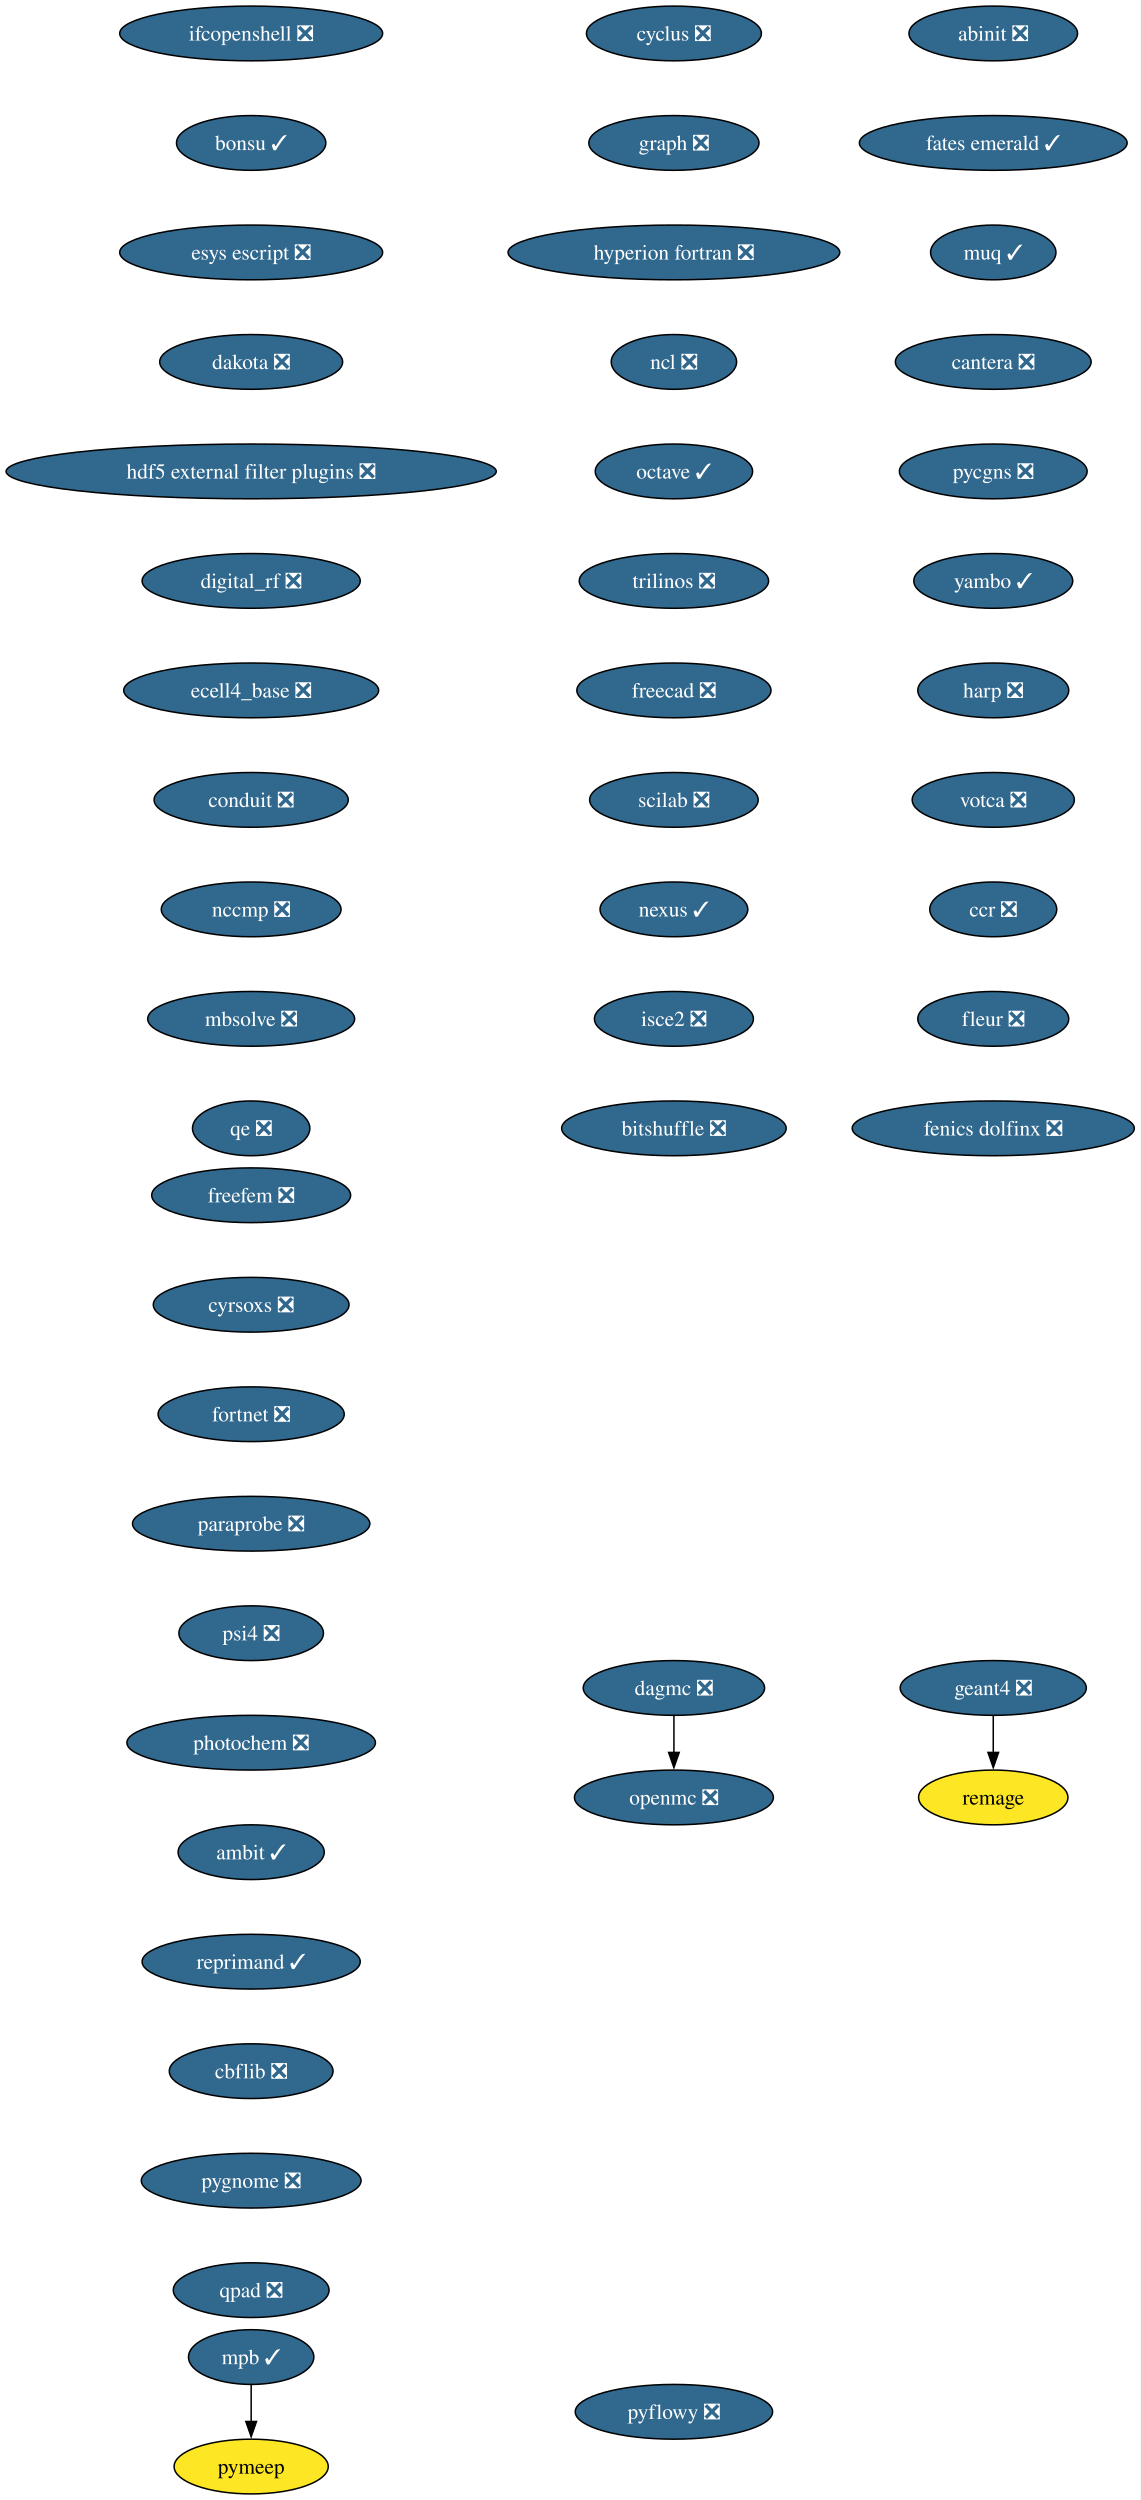
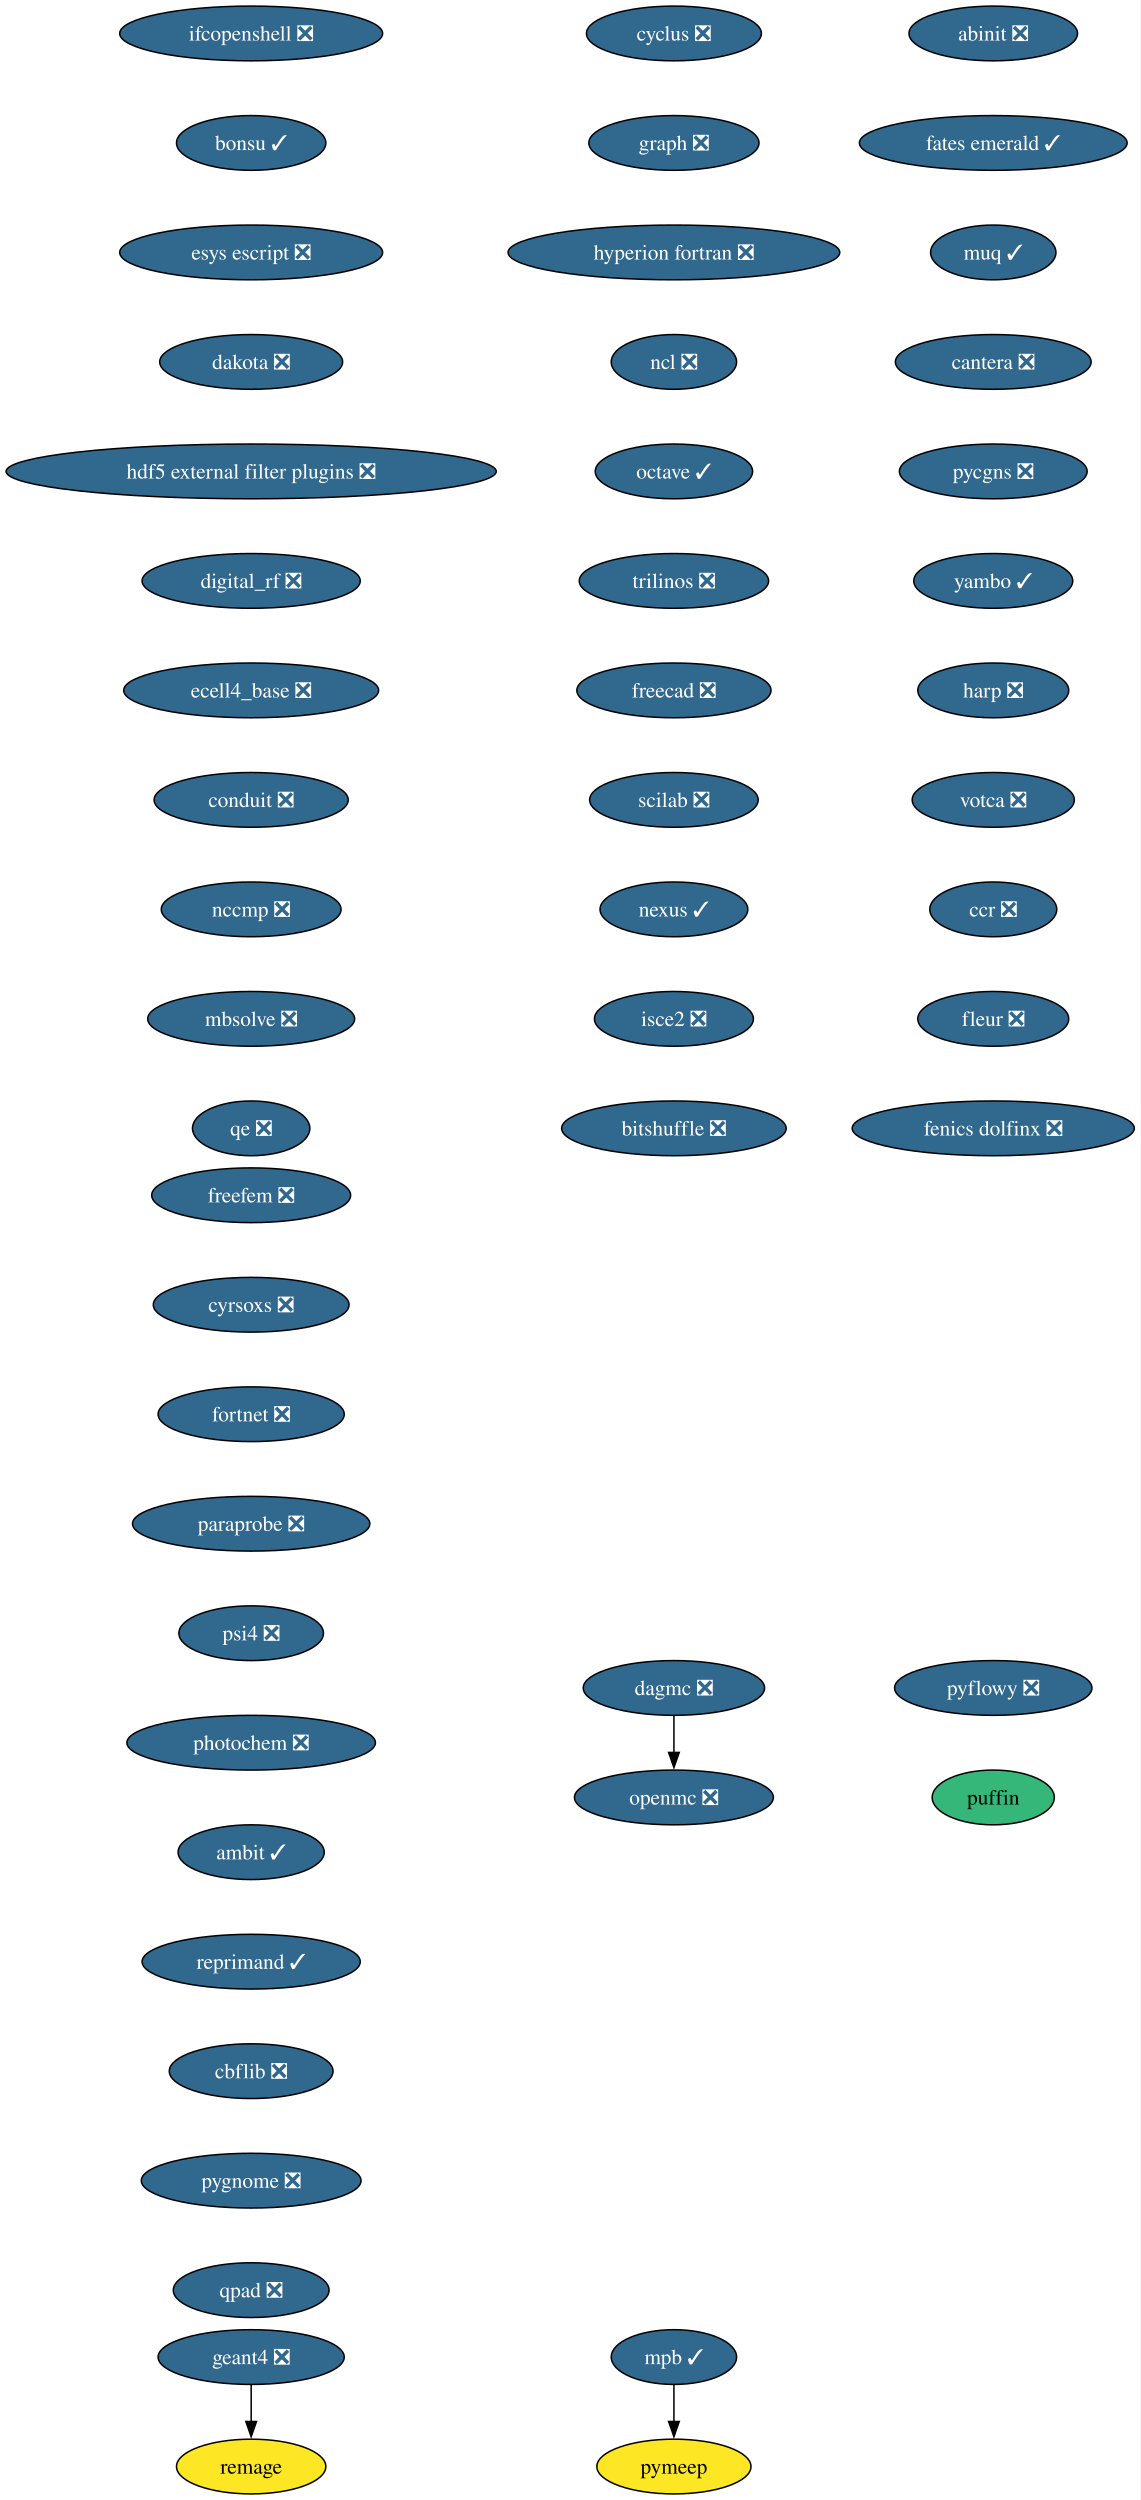
<svg xmlns="http://www.w3.org/2000/svg" xmlns:xlink="http://www.w3.org/1999/xlink" width="750pt" height="1644pt" viewBox="0.00 0.00 750.00 1644.00">
  <g id="graph0" class="graph" transform="scale(1 1) rotate(0) translate(4 1640)">
    <polygon fill="white" stroke="none" points="-4,4 -4,-1640 745.94,-1640 745.94,4 -4,4" />
    <g id="node1" class="node">
      <g id="a_node1">
        <a xlink:href="https://github.com/conda-forge/cyclus-feedstock/pull/112" xlink:title="cyclus ❎">
          <ellipse fill="#31688e" stroke="black" cx="439.17" cy="-1618" rx="57.52" ry="18" />
          <text xml:space="preserve" text-anchor="middle" x="439.17" y="-1613.33" font-family="Times,serif" font-size="14.00" fill="white">cyclus ❎</text>
        </a>
      </g>
    </g>
    <g id="node2" class="node">
      <g id="a_node2">
        <a xlink:href="https://github.com/conda-forge/graph-feedstock/pull/14" xlink:title="graph ❎">
          <ellipse fill="#31688e" stroke="black" cx="439.17" cy="-1546" rx="55.94" ry="18" />
          <text xml:space="preserve" text-anchor="middle" x="439.17" y="-1541.33" font-family="Times,serif" font-size="14.00" fill="white">graph ❎</text>
        </a>
      </g>
    </g>
    <g id="node3" class="node">
      <g id="a_node3">
        <a xlink:href="https://github.com/conda-forge/hyperion-fortran-feedstock/pull/36" xlink:title="hyperion fortran ❎">
          <ellipse fill="#31688e" stroke="black" cx="439.17" cy="-1474" rx="109.08" ry="18" />
          <text xml:space="preserve" text-anchor="middle" x="439.17" y="-1469.33" font-family="Times,serif" font-size="14.00" fill="white">hyperion fortran ❎</text>
        </a>
      </g>
    </g>
    <g id="node4" class="node">
      <g id="a_node4">
        <a xlink:href="https://github.com/conda-forge/ncl-feedstock/pull/171" xlink:title="ncl ❎">
          <ellipse fill="#31688e" stroke="black" cx="439.17" cy="-1402" rx="41.21" ry="18" />
          <text xml:space="preserve" text-anchor="middle" x="439.17" y="-1397.33" font-family="Times,serif" font-size="14.00" fill="white">ncl ❎</text>
        </a>
      </g>
    </g>
    <g id="node5" class="node">
      <g id="a_node5">
        <a xlink:href="https://github.com/conda-forge/octave-feedstock/pull/163" xlink:title="octave ✓">
          <ellipse fill="#31688e" stroke="black" cx="439.17" cy="-1330" rx="51.74" ry="18" />
          <text xml:space="preserve" text-anchor="middle" x="439.17" y="-1325.33" font-family="Times,serif" font-size="14.00" fill="white">octave ✓</text>
        </a>
      </g>
    </g>
    <g id="node6" class="node">
      <g id="a_node6">
        <a xlink:href="https://github.com/conda-forge/trilinos-feedstock/pull/80" xlink:title="trilinos ❎">
          <ellipse fill="#31688e" stroke="black" cx="439.17" cy="-1258" rx="62.26" ry="18" />
          <text xml:space="preserve" text-anchor="middle" x="439.17" y="-1253.33" font-family="Times,serif" font-size="14.00" fill="white">trilinos ❎</text>
        </a>
      </g>
    </g>
    <g id="node10" class="node">
      <g id="a_node10">
        <a xlink:href="https://github.com/conda-forge/freecad-feedstock/pull/169" xlink:title="freecad ❎">
          <ellipse fill="#31688e" stroke="black" cx="439.17" cy="-1186" rx="63.84" ry="18" />
          <text xml:space="preserve" text-anchor="middle" x="439.17" y="-1181.33" font-family="Times,serif" font-size="14.00" fill="white">freecad ❎</text>
        </a>
      </g>
    </g>
    <g id="node7" class="node">
      <g id="a_node7">
        <a xlink:href="https://github.com/conda-forge/openmc-feedstock/pull/90" xlink:title="openmc ❎">
          <ellipse fill="#31688e" stroke="black" cx="439.17" cy="-458" rx="65.41" ry="18" />
          <text xml:space="preserve" text-anchor="middle" x="439.17" y="-453.32" font-family="Times,serif" font-size="14.00" fill="white">openmc ❎</text>
        </a>
      </g>
    </g>
    <g id="node8" class="node">
      <g id="a_node8">
        <a xlink:href="https://github.com/conda-forge/mpb-feedstock/pull/51" xlink:title="mpb ✓">
-           <ellipse fill="#31688e" stroke="black" cx="161.17" cy="-90" rx="41.21" ry="18" />
-           <text xml:space="preserve" text-anchor="middle" x="161.17" y="-85.33" font-family="Times,serif" font-size="14.00" fill="white">mpb ✓</text>
+           <ellipse fill="#31688e" stroke="black" cx="439.17" cy="-90" rx="41.21" ry="18" />
+           <text xml:space="preserve" text-anchor="middle" x="439.17" y="-85.33" font-family="Times,serif" font-size="14.00" fill="white">mpb ✓</text>
        </a>
      </g>
    </g>
    <g id="node9" class="node">
      <g id="a_node9">
        <a xlink:href="https://github.com/conda-forge/pymeep-feedstock" xlink:title="pymeep">
-           <ellipse fill="#fde725" stroke="black" cx="161.17" cy="-18" rx="50.68" ry="18" />
-           <text xml:space="preserve" text-anchor="middle" x="161.17" y="-13.32" font-family="Times,serif" font-size="14.00">pymeep</text>
+           <ellipse fill="#fde725" stroke="black" cx="439.17" cy="-18" rx="50.68" ry="18" />
+           <text xml:space="preserve" text-anchor="middle" x="439.17" y="-13.32" font-family="Times,serif" font-size="14.00">pymeep</text>
        </a>
      </g>
    </g>
    <g id="edge6" class="edge">
-       <path fill="none" stroke="black" d="M161.17,-71.7C161.17,-64.41 161.17,-55.73 161.17,-47.54" />
-       <polygon fill="black" stroke="black" points="164.67,-47.62 161.17,-37.62 157.67,-47.62 164.67,-47.62" />
+       <path fill="none" stroke="black" d="M439.17,-71.7C439.17,-64.41 439.17,-55.73 439.17,-47.54" />
+       <polygon fill="black" stroke="black" points="442.67,-47.62 439.17,-37.62 435.67,-47.62 442.67,-47.62" />
    </g>
    <g id="node11" class="node">
      <g id="a_node11">
        <a xlink:href="https://github.com/conda-forge/scilab-feedstock/pull/63" xlink:title="scilab ❎">
          <ellipse fill="#31688e" stroke="black" cx="439.17" cy="-1114" rx="55.42" ry="18" />
          <text xml:space="preserve" text-anchor="middle" x="439.17" y="-1109.33" font-family="Times,serif" font-size="14.00" fill="white">scilab ❎</text>
        </a>
      </g>
    </g>
    <g id="node12" class="node">
      <g id="a_node12">
        <a xlink:href="https://github.com/conda-forge/nexus-feedstock/pull/27" xlink:title="nexus ✓">
          <ellipse fill="#31688e" stroke="black" cx="439.17" cy="-1042" rx="48.58" ry="18" />
          <text xml:space="preserve" text-anchor="middle" x="439.17" y="-1037.33" font-family="Times,serif" font-size="14.00" fill="white">nexus ✓</text>
        </a>
      </g>
    </g>
    <g id="node13" class="node">
      <g id="a_node13">
        <a xlink:href="https://github.com/conda-forge/isce2-feedstock/pull/91" xlink:title="isce2 ❎">
          <ellipse fill="#31688e" stroke="black" cx="439.17" cy="-970" rx="52.26" ry="18" />
          <text xml:space="preserve" text-anchor="middle" x="439.17" y="-965.33" font-family="Times,serif" font-size="14.00" fill="white">isce2 ❎</text>
        </a>
      </g>
    </g>
    <g id="node16" class="node">
      <g id="a_node16">
        <a xlink:href="https://github.com/conda-forge/bitshuffle-feedstock/pull/64" xlink:title="bitshuffle ❎">
          <ellipse fill="#31688e" stroke="black" cx="439.17" cy="-898" rx="73.83" ry="18" />
          <text xml:space="preserve" text-anchor="middle" x="439.17" y="-893.33" font-family="Times,serif" font-size="14.00" fill="white">bitshuffle ❎</text>
        </a>
      </g>
    </g>
    <g id="node14" class="node">
      <g id="a_node14">
        <a xlink:href="https://github.com/conda-forge/geant4-feedstock/pull/103" xlink:title="geant4 ❎">
-           <ellipse fill="#31688e" stroke="black" cx="649.17" cy="-530" rx="61.2" ry="18" />
-           <text xml:space="preserve" text-anchor="middle" x="649.17" y="-525.33" font-family="Times,serif" font-size="14.00" fill="white">geant4 ❎</text>
+           <ellipse fill="#31688e" stroke="black" cx="161.17" cy="-90" rx="61.2" ry="18" />
+           <text xml:space="preserve" text-anchor="middle" x="161.17" y="-85.33" font-family="Times,serif" font-size="14.00" fill="white">geant4 ❎</text>
        </a>
      </g>
    </g>
    <g id="node15" class="node">
      <g id="a_node15">
        <a xlink:href="https://github.com/conda-forge/remage-feedstock" xlink:title="remage">
-           <ellipse fill="#fde725" stroke="black" cx="649.17" cy="-458" rx="49.1" ry="18" />
-           <text xml:space="preserve" text-anchor="middle" x="649.17" y="-453.32" font-family="Times,serif" font-size="14.00">remage</text>
+           <ellipse fill="#fde725" stroke="black" cx="161.17" cy="-18" rx="49.1" ry="18" />
+           <text xml:space="preserve" text-anchor="middle" x="161.17" y="-13.32" font-family="Times,serif" font-size="14.00">remage</text>
        </a>
      </g>
    </g>
    <g id="edge11" class="edge">
-       <path fill="none" stroke="black" d="M649.17,-511.7C649.17,-504.41 649.17,-495.73 649.17,-487.54" />
-       <polygon fill="black" stroke="black" points="652.67,-487.62 649.17,-477.62 645.67,-487.62 652.67,-487.62" />
+       <path fill="none" stroke="black" d="M161.17,-71.7C161.17,-64.41 161.17,-55.73 161.17,-47.54" />
+       <polygon fill="black" stroke="black" points="164.67,-47.62 161.17,-37.62 157.67,-47.62 164.67,-47.62" />
    </g>
    <g id="node17" class="node">
      <g id="a_node17">
        <a xlink:href="https://github.com/conda-forge/ifcopenshell-feedstock/pull/89" xlink:title="ifcopenshell ❎">
          <ellipse fill="#31688e" stroke="black" cx="161.17" cy="-1618" rx="86.46" ry="18" />
          <text xml:space="preserve" text-anchor="middle" x="161.17" y="-1613.33" font-family="Times,serif" font-size="14.00" fill="white">ifcopenshell ❎</text>
        </a>
      </g>
    </g>
    <g id="node18" class="node">
      <g id="a_node18">
        <a xlink:href="https://github.com/conda-forge/bonsu-feedstock/pull/98" xlink:title="bonsu ✓">
          <ellipse fill="#31688e" stroke="black" cx="161.17" cy="-1546" rx="49.1" ry="18" />
          <text xml:space="preserve" text-anchor="middle" x="161.17" y="-1541.33" font-family="Times,serif" font-size="14.00" fill="white">bonsu ✓</text>
        </a>
      </g>
    </g>
    <g id="node19" class="node">
      <g id="a_node19">
        <a xlink:href="https://github.com/conda-forge/esys-escript-feedstock/pull/83" xlink:title="esys escript ❎">
          <ellipse fill="#31688e" stroke="black" cx="161.17" cy="-1474" rx="86.46" ry="18" />
          <text xml:space="preserve" text-anchor="middle" x="161.17" y="-1469.33" font-family="Times,serif" font-size="14.00" fill="white">esys escript ❎</text>
        </a>
      </g>
    </g>
    <g id="node20" class="node">
      <g id="a_node20">
        <a xlink:href="https://github.com/conda-forge/dakota-feedstock/pull/61" xlink:title="dakota ❎">
          <ellipse fill="#31688e" stroke="black" cx="161.17" cy="-1402" rx="60.15" ry="18" />
          <text xml:space="preserve" text-anchor="middle" x="161.17" y="-1397.33" font-family="Times,serif" font-size="14.00" fill="white">dakota ❎</text>
        </a>
      </g>
    </g>
    <g id="node21" class="node">
      <g id="a_node21">
        <a xlink:href="https://github.com/conda-forge/hdf5-external-filter-plugins-feedstock/pull/29" xlink:title="hdf5 external filter plugins ❎">
          <ellipse fill="#31688e" stroke="black" cx="161.17" cy="-1330" rx="161.17" ry="18" />
          <text xml:space="preserve" text-anchor="middle" x="161.17" y="-1325.33" font-family="Times,serif" font-size="14.00" fill="white">hdf5 external filter plugins ❎</text>
        </a>
      </g>
    </g>
    <g id="node22" class="node">
      <g id="a_node22">
        <a xlink:href="https://github.com/conda-forge/digital_rf-feedstock/pull/42" xlink:title="digital_rf ❎">
          <ellipse fill="#31688e" stroke="black" cx="161.17" cy="-1258" rx="71.73" ry="18" />
          <text xml:space="preserve" text-anchor="middle" x="161.17" y="-1253.33" font-family="Times,serif" font-size="14.00" fill="white">digital_rf ❎</text>
        </a>
      </g>
    </g>
    <g id="node23" class="node">
      <g id="a_node23">
        <a xlink:href="https://github.com/conda-forge/ecell4_base-feedstock/pull/37" xlink:title="ecell4_base ❎">
          <ellipse fill="#31688e" stroke="black" cx="161.17" cy="-1186" rx="83.83" ry="18" />
          <text xml:space="preserve" text-anchor="middle" x="161.17" y="-1181.33" font-family="Times,serif" font-size="14.00" fill="white">ecell4_base ❎</text>
        </a>
      </g>
    </g>
    <g id="node24" class="node">
      <g id="a_node24">
        <a xlink:href="https://github.com/conda-forge/conduit-feedstock/pull/59" xlink:title="conduit ❎">
          <ellipse fill="#31688e" stroke="black" cx="161.17" cy="-1114" rx="63.84" ry="18" />
          <text xml:space="preserve" text-anchor="middle" x="161.17" y="-1109.33" font-family="Times,serif" font-size="14.00" fill="white">conduit ❎</text>
        </a>
      </g>
    </g>
    <g id="node25" class="node">
      <g id="a_node25">
        <a xlink:href="https://github.com/conda-forge/nccmp-feedstock/pull/31" xlink:title="nccmp ❎">
          <ellipse fill="#31688e" stroke="black" cx="161.17" cy="-1042" rx="59.1" ry="18" />
          <text xml:space="preserve" text-anchor="middle" x="161.17" y="-1037.33" font-family="Times,serif" font-size="14.00" fill="white">nccmp ❎</text>
        </a>
      </g>
    </g>
    <g id="node27" class="node">
      <g id="a_node27">
        <a xlink:href="https://github.com/conda-forge/mbsolve-feedstock/pull/23" xlink:title="mbsolve ❎">
          <ellipse fill="#31688e" stroke="black" cx="161.17" cy="-970" rx="68.04" ry="18" />
          <text xml:space="preserve" text-anchor="middle" x="161.17" y="-965.33" font-family="Times,serif" font-size="14.00" fill="white">mbsolve ❎</text>
        </a>
      </g>
    </g>
    <g id="node26" class="node">
      <g id="a_node26">
        <a xlink:href="https://github.com/conda-forge/dagmc-feedstock/pull/42" xlink:title="dagmc ❎">
          <ellipse fill="#31688e" stroke="black" cx="439.17" cy="-530" rx="59.63" ry="18" />
          <text xml:space="preserve" text-anchor="middle" x="439.17" y="-525.33" font-family="Times,serif" font-size="14.00" fill="white">dagmc ❎</text>
        </a>
      </g>
    </g>
    <g id="edge21" class="edge">
      <path fill="none" stroke="black" d="M439.17,-511.7C439.17,-504.41 439.17,-495.73 439.17,-487.54" />
      <polygon fill="black" stroke="black" points="442.67,-487.62 439.17,-477.62 435.67,-487.62 442.67,-487.62" />
    </g>
    <g id="node28" class="node">
      <g id="a_node28">
        <a xlink:href="https://github.com/conda-forge/qe-feedstock/pull/80" xlink:title="qe ❎">
          <ellipse fill="#31688e" stroke="black" cx="161.17" cy="-898" rx="38.58" ry="18" />
          <text xml:space="preserve" text-anchor="middle" x="161.17" y="-893.33" font-family="Times,serif" font-size="14.00" fill="white">qe ❎</text>
        </a>
      </g>
    </g>
    <g id="node29" class="node">
      <g id="a_node29">
        <a xlink:href="https://github.com/conda-forge/abinit-feedstock/pull/82" xlink:title="abinit ❎">
          <ellipse fill="#31688e" stroke="black" cx="649.17" cy="-1618" rx="55.42" ry="18" />
          <text xml:space="preserve" text-anchor="middle" x="649.17" y="-1613.33" font-family="Times,serif" font-size="14.00" fill="white">abinit ❎</text>
        </a>
      </g>
    </g>
    <g id="node30" class="node">
      <g id="a_node30">
        <a xlink:href="https://github.com/conda-forge/fates-emerald-feedstock/pull/24" xlink:title="fates emerald ✓">
          <ellipse fill="#31688e" stroke="black" cx="649.17" cy="-1546" rx="88.04" ry="18" />
          <text xml:space="preserve" text-anchor="middle" x="649.17" y="-1541.33" font-family="Times,serif" font-size="14.00" fill="white">fates emerald ✓</text>
        </a>
      </g>
    </g>
    <g id="node31" class="node">
      <g id="a_node31">
        <a xlink:href="https://github.com/conda-forge/muq-feedstock/pull/63" xlink:title="muq ✓">
          <ellipse fill="#31688e" stroke="black" cx="649.17" cy="-1474" rx="41.21" ry="18" />
          <text xml:space="preserve" text-anchor="middle" x="649.17" y="-1469.33" font-family="Times,serif" font-size="14.00" fill="white">muq ✓</text>
        </a>
      </g>
    </g>
    <g id="node32" class="node">
      <g id="a_node32">
        <a xlink:href="https://github.com/conda-forge/cantera-feedstock/pull/70" xlink:title="cantera ❎">
          <ellipse fill="#31688e" stroke="black" cx="649.17" cy="-1402" rx="64.36" ry="18" />
          <text xml:space="preserve" text-anchor="middle" x="649.17" y="-1397.33" font-family="Times,serif" font-size="14.00" fill="white">cantera ❎</text>
        </a>
      </g>
    </g>
    <g id="node33" class="node">
      <g id="a_node33">
        <a xlink:href="https://github.com/conda-forge/pycgns-feedstock/pull/59" xlink:title="pycgns ❎">
          <ellipse fill="#31688e" stroke="black" cx="649.17" cy="-1330" rx="61.73" ry="18" />
          <text xml:space="preserve" text-anchor="middle" x="649.17" y="-1325.33" font-family="Times,serif" font-size="14.00" fill="white">pycgns ❎</text>
        </a>
      </g>
    </g>
    <g id="node34" class="node">
      <g id="a_node34">
        <a xlink:href="https://github.com/conda-forge/yambo-feedstock/pull/52" xlink:title="yambo ✓">
          <ellipse fill="#31688e" stroke="black" cx="649.17" cy="-1258" rx="52.26" ry="18" />
          <text xml:space="preserve" text-anchor="middle" x="649.17" y="-1253.33" font-family="Times,serif" font-size="14.00" fill="white">yambo ✓</text>
        </a>
      </g>
    </g>
    <g id="node35" class="node">
      <g id="a_node35">
        <a xlink:href="https://github.com/conda-forge/harp-feedstock/pull/57" xlink:title="harp ❎">
          <ellipse fill="#31688e" stroke="black" cx="649.17" cy="-1186" rx="49.63" ry="18" />
          <text xml:space="preserve" text-anchor="middle" x="649.17" y="-1181.33" font-family="Times,serif" font-size="14.00" fill="white">harp ❎</text>
        </a>
      </g>
    </g>
    <g id="node36" class="node">
      <g id="a_node36">
        <a xlink:href="https://github.com/conda-forge/votca-feedstock/pull/33" xlink:title="votca ❎">
          <ellipse fill="#31688e" stroke="black" cx="649.17" cy="-1114" rx="53.31" ry="18" />
          <text xml:space="preserve" text-anchor="middle" x="649.17" y="-1109.33" font-family="Times,serif" font-size="14.00" fill="white">votca ❎</text>
        </a>
      </g>
    </g>
    <g id="node37" class="node">
      <g id="a_node37">
        <a xlink:href="https://github.com/conda-forge/ccr-feedstock/pull/14" xlink:title="ccr ❎">
          <ellipse fill="#31688e" stroke="black" cx="649.17" cy="-1042" rx="41.74" ry="18" />
          <text xml:space="preserve" text-anchor="middle" x="649.17" y="-1037.33" font-family="Times,serif" font-size="14.00" fill="white">ccr ❎</text>
        </a>
      </g>
    </g>
    <g id="node38" class="node">
      <g id="a_node38">
        <a xlink:href="https://github.com/conda-forge/fleur-feedstock/pull/28" xlink:title="fleur ❎">
          <ellipse fill="#31688e" stroke="black" cx="649.17" cy="-970" rx="49.63" ry="18" />
          <text xml:space="preserve" text-anchor="middle" x="649.17" y="-965.33" font-family="Times,serif" font-size="14.00" fill="white">fleur ❎</text>
        </a>
      </g>
    </g>
    <g id="node39" class="node">
      <g id="a_node39">
        <a xlink:href="https://github.com/conda-forge/fenics-dolfinx-feedstock/pull/144" xlink:title="fenics dolfinx ❎">
          <ellipse fill="#31688e" stroke="black" cx="649.17" cy="-898" rx="92.77" ry="18" />
          <text xml:space="preserve" text-anchor="middle" x="649.17" y="-893.33" font-family="Times,serif" font-size="14.00" fill="white">fenics dolfinx ❎</text>
        </a>
      </g>
    </g>
    <g id="node40" class="node">
      <g id="a_node40">
        <a xlink:href="https://github.com/conda-forge/freefem-feedstock/pull/58" xlink:title="freefem ❎">
          <ellipse fill="#31688e" stroke="black" cx="161.17" cy="-854" rx="65.41" ry="18" />
          <text xml:space="preserve" text-anchor="middle" x="161.17" y="-849.33" font-family="Times,serif" font-size="14.00" fill="white">freefem ❎</text>
        </a>
      </g>
    </g>
    <g id="node41" class="node">
      <g id="a_node41">
        <a xlink:href="https://github.com/conda-forge/cyrsoxs-feedstock/pull/31" xlink:title="cyrsoxs ❎">
          <ellipse fill="#31688e" stroke="black" cx="161.17" cy="-782" rx="64.36" ry="18" />
          <text xml:space="preserve" text-anchor="middle" x="161.17" y="-777.33" font-family="Times,serif" font-size="14.00" fill="white">cyrsoxs ❎</text>
        </a>
      </g>
    </g>
    <g id="node42" class="node">
      <g id="a_node42">
        <a xlink:href="https://github.com/conda-forge/fortnet-feedstock/pull/14" xlink:title="fortnet ❎">
          <ellipse fill="#31688e" stroke="black" cx="161.17" cy="-710" rx="61.2" ry="18" />
          <text xml:space="preserve" text-anchor="middle" x="161.17" y="-705.33" font-family="Times,serif" font-size="14.00" fill="white">fortnet ❎</text>
        </a>
      </g>
    </g>
    <g id="node43" class="node">
      <g id="a_node43">
        <a xlink:href="https://github.com/conda-forge/paraprobe-feedstock/pull/24" xlink:title="paraprobe ❎">
          <ellipse fill="#31688e" stroke="black" cx="161.17" cy="-638" rx="78.04" ry="18" />
          <text xml:space="preserve" text-anchor="middle" x="161.17" y="-633.33" font-family="Times,serif" font-size="14.00" fill="white">paraprobe ❎</text>
        </a>
      </g>
    </g>
    <g id="node44" class="node">
      <g id="a_node44">
        <a xlink:href="https://github.com/conda-forge/psi4-feedstock/pull/71" xlink:title="psi4 ❎">
          <ellipse fill="#31688e" stroke="black" cx="161.17" cy="-566" rx="47.53" ry="18" />
          <text xml:space="preserve" text-anchor="middle" x="161.17" y="-561.33" font-family="Times,serif" font-size="14.00" fill="white">psi4 ❎</text>
        </a>
      </g>
    </g>
    <g id="node45" class="node">
      <g id="a_node45">
        <a xlink:href="https://github.com/conda-forge/photochem-feedstock/pull/43" xlink:title="photochem ❎">
          <ellipse fill="#31688e" stroke="black" cx="161.17" cy="-494" rx="81.72" ry="18" />
          <text xml:space="preserve" text-anchor="middle" x="161.17" y="-489.32" font-family="Times,serif" font-size="14.00" fill="white">photochem ❎</text>
        </a>
      </g>
    </g>
    <g id="node46" class="node">
      <g id="a_node46">
        <a xlink:href="https://github.com/conda-forge/ambit-feedstock/pull/19" xlink:title="ambit ✓">
          <ellipse fill="#31688e" stroke="black" cx="161.17" cy="-422" rx="48.05" ry="18" />
          <text xml:space="preserve" text-anchor="middle" x="161.17" y="-417.32" font-family="Times,serif" font-size="14.00" fill="white">ambit ✓</text>
        </a>
      </g>
    </g>
    <g id="node47" class="node">
      <g id="a_node47">
        <a xlink:href="https://github.com/conda-forge/reprimand-feedstock/pull/14" xlink:title="reprimand ✓">
          <ellipse fill="#31688e" stroke="black" cx="161.17" cy="-350" rx="71.73" ry="18" />
          <text xml:space="preserve" text-anchor="middle" x="161.17" y="-345.32" font-family="Times,serif" font-size="14.00" fill="white">reprimand ✓</text>
        </a>
      </g>
    </g>
    <g id="node48" class="node">
      <g id="a_node48">
        <a xlink:href="https://github.com/conda-forge/cbflib-feedstock/pull/9" xlink:title="cbflib ❎">
          <ellipse fill="#31688e" stroke="black" cx="161.17" cy="-278" rx="53.84" ry="18" />
          <text xml:space="preserve" text-anchor="middle" x="161.17" y="-273.32" font-family="Times,serif" font-size="14.00" fill="white">cbflib ❎</text>
        </a>
      </g>
    </g>
    <g id="node49" class="node">
      <g id="a_node49">
        <a xlink:href="https://github.com/conda-forge/pygnome-feedstock/pull/27" xlink:title="pygnome ❎">
          <ellipse fill="#31688e" stroke="black" cx="161.17" cy="-206" rx="72.25" ry="18" />
          <text xml:space="preserve" text-anchor="middle" x="161.17" y="-201.33" font-family="Times,serif" font-size="14.00" fill="white">pygnome ❎</text>
        </a>
      </g>
    </g>
    <g id="node50" class="node">
      <g id="a_node50">
        <a xlink:href="https://github.com/conda-forge/qpad-feedstock/pull/4" xlink:title="qpad ❎">
          <ellipse fill="#31688e" stroke="black" cx="161.17" cy="-134" rx="51.21" ry="18" />
          <text xml:space="preserve" text-anchor="middle" x="161.17" y="-129.32" font-family="Times,serif" font-size="14.00" fill="white">qpad ❎</text>
        </a>
      </g>
    </g>
    <g id="node51" class="node">
      <g id="a_node51">
        <a xlink:href="https://github.com/conda-forge/pyflowy-feedstock/pull/2" xlink:title="pyflowy ❎">
-           <ellipse fill="#31688e" stroke="black" cx="439.17" cy="-54" rx="64.89" ry="18" />
-           <text xml:space="preserve" text-anchor="middle" x="439.17" y="-49.33" font-family="Times,serif" font-size="14.00" fill="white">pyflowy ❎</text>
+           <ellipse fill="#31688e" stroke="black" cx="649.17" cy="-530" rx="64.89" ry="18" />
+           <text xml:space="preserve" text-anchor="middle" x="649.17" y="-525.33" font-family="Times,serif" font-size="14.00" fill="white">pyflowy ❎</text>
+         </a>
+       </g>
+     </g>
+     <g id="node52" class="node">
+       <g id="a_node52">
+         <a xlink:href="https://github.com/conda-forge/puffin-feedstock" xlink:title="puffin">
+           <ellipse fill="#35b779" stroke="black" cx="649.17" cy="-458" rx="40.16" ry="18" />
+           <text xml:space="preserve" text-anchor="middle" x="649.17" y="-453.32" font-family="Times,serif" font-size="14.00">puffin</text>
        </a>
      </g>
    </g>
  </g>
</svg>
